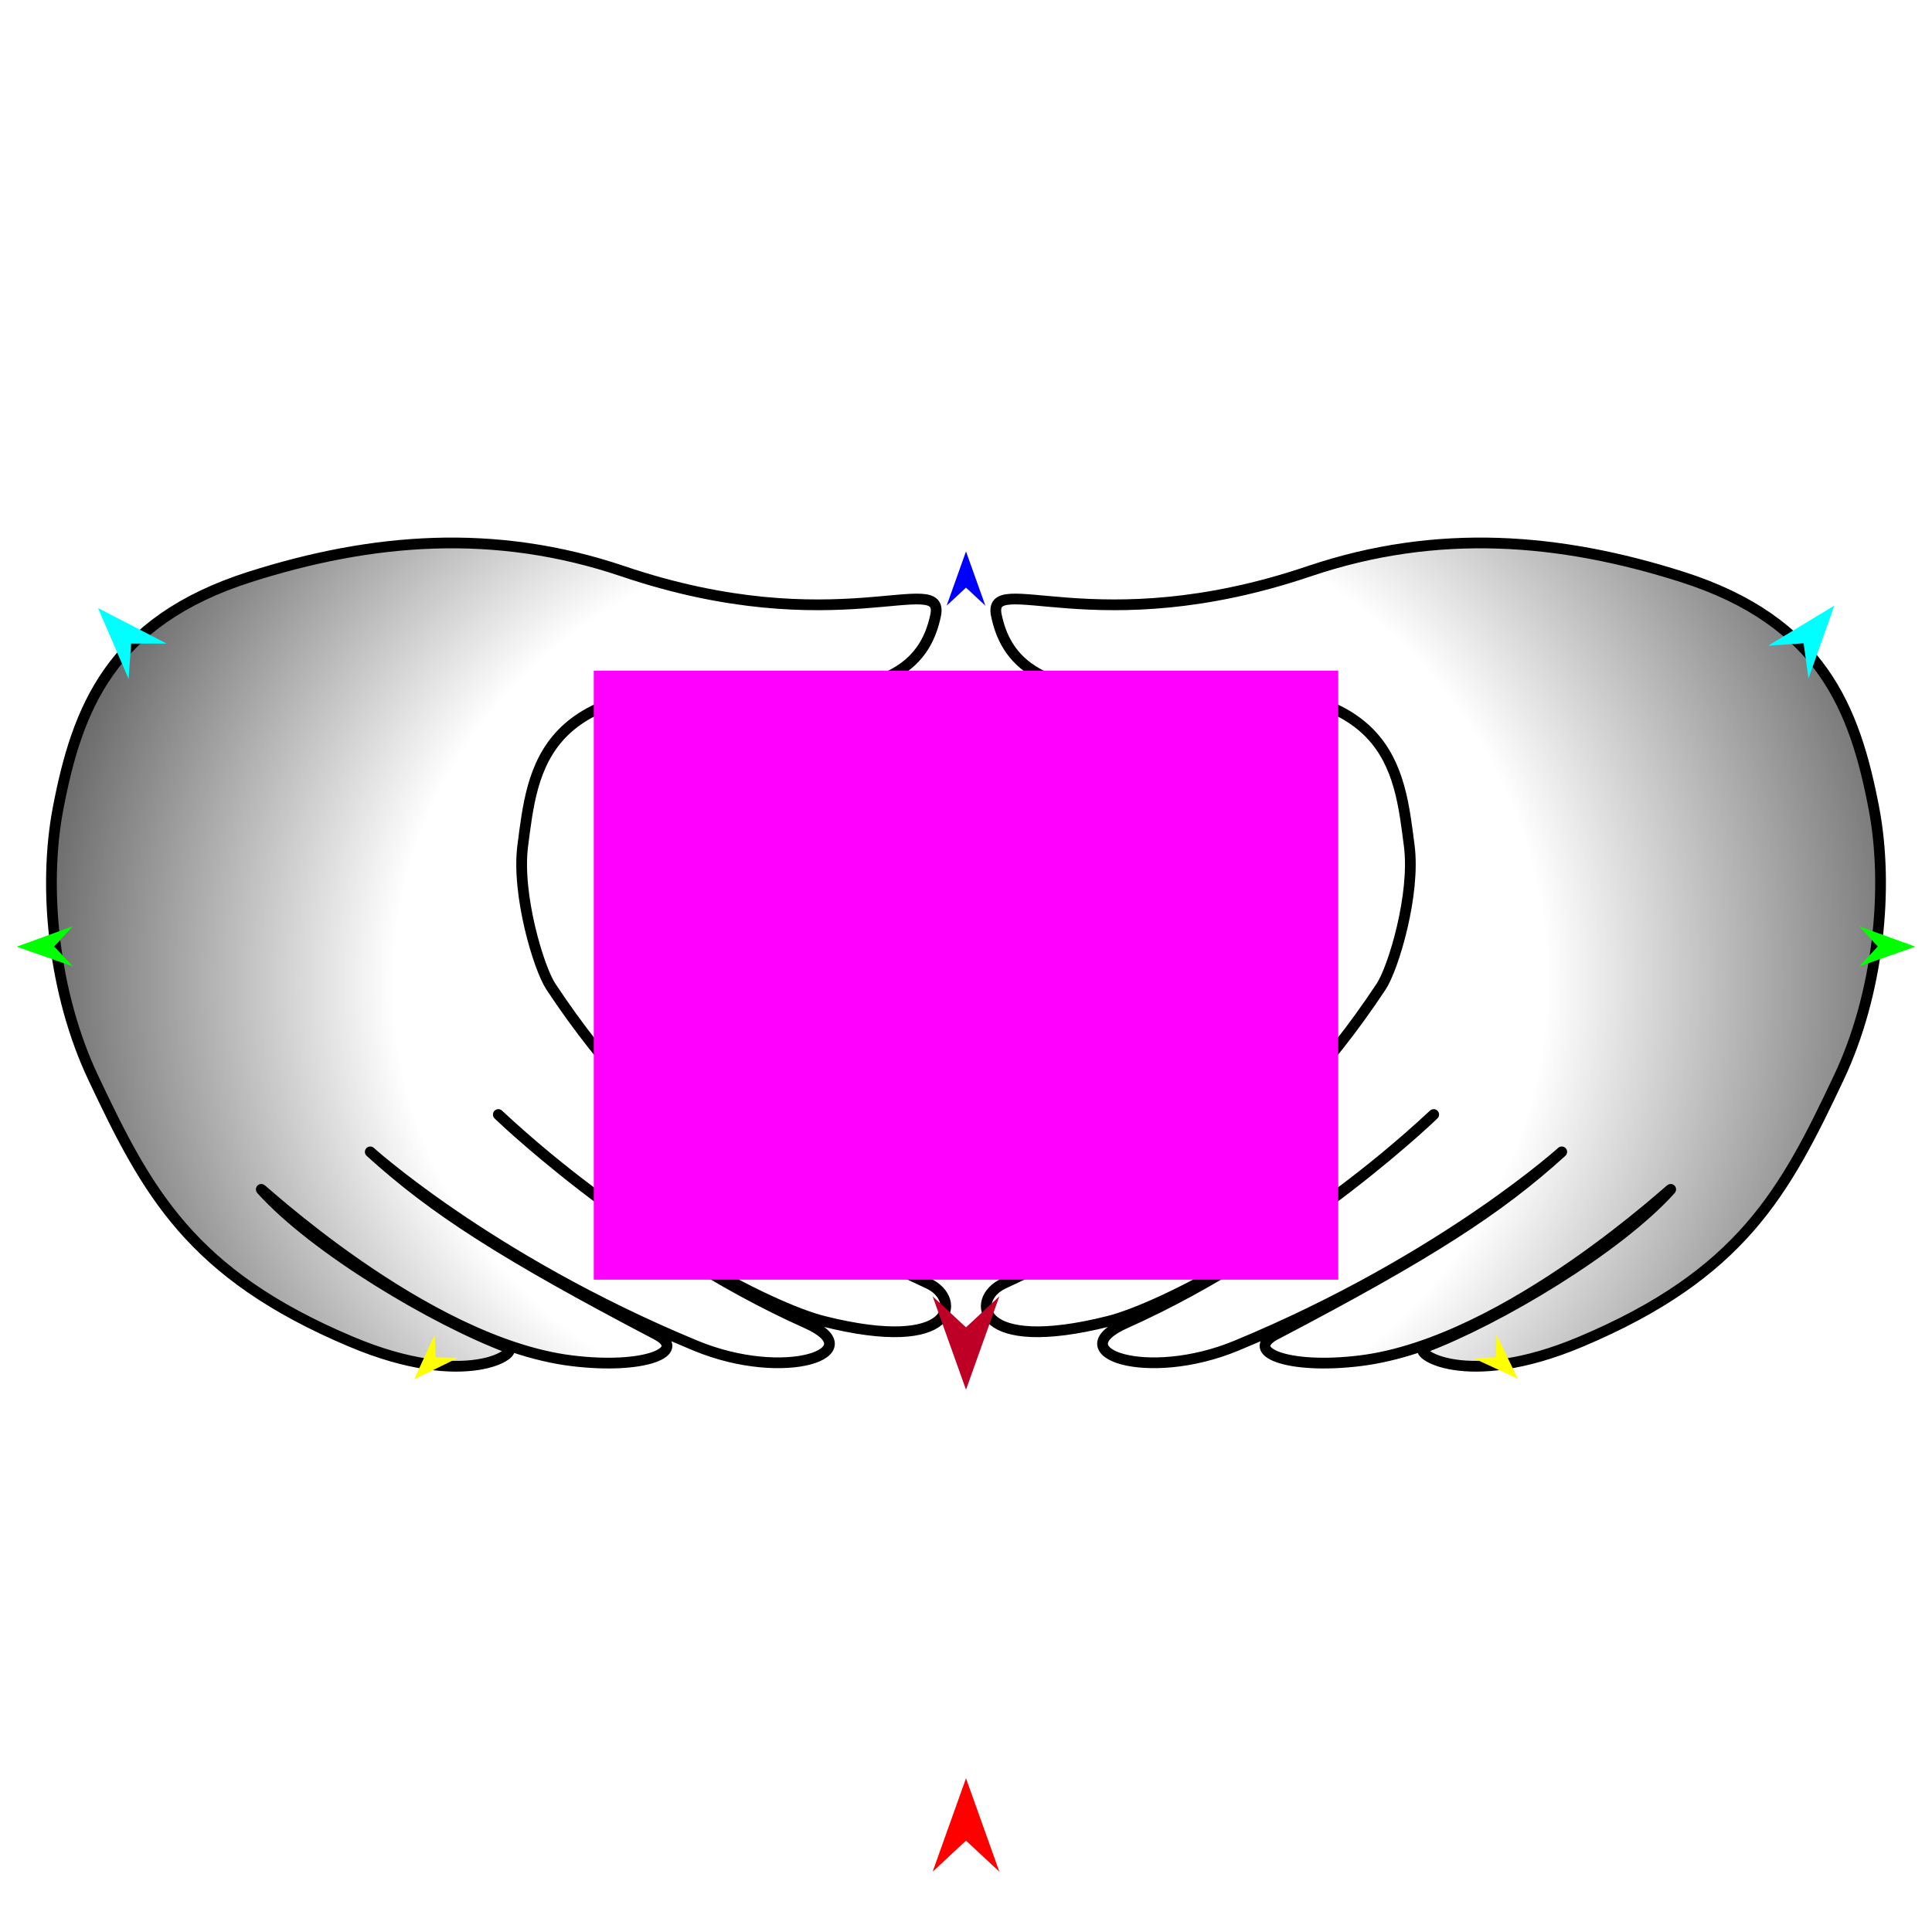
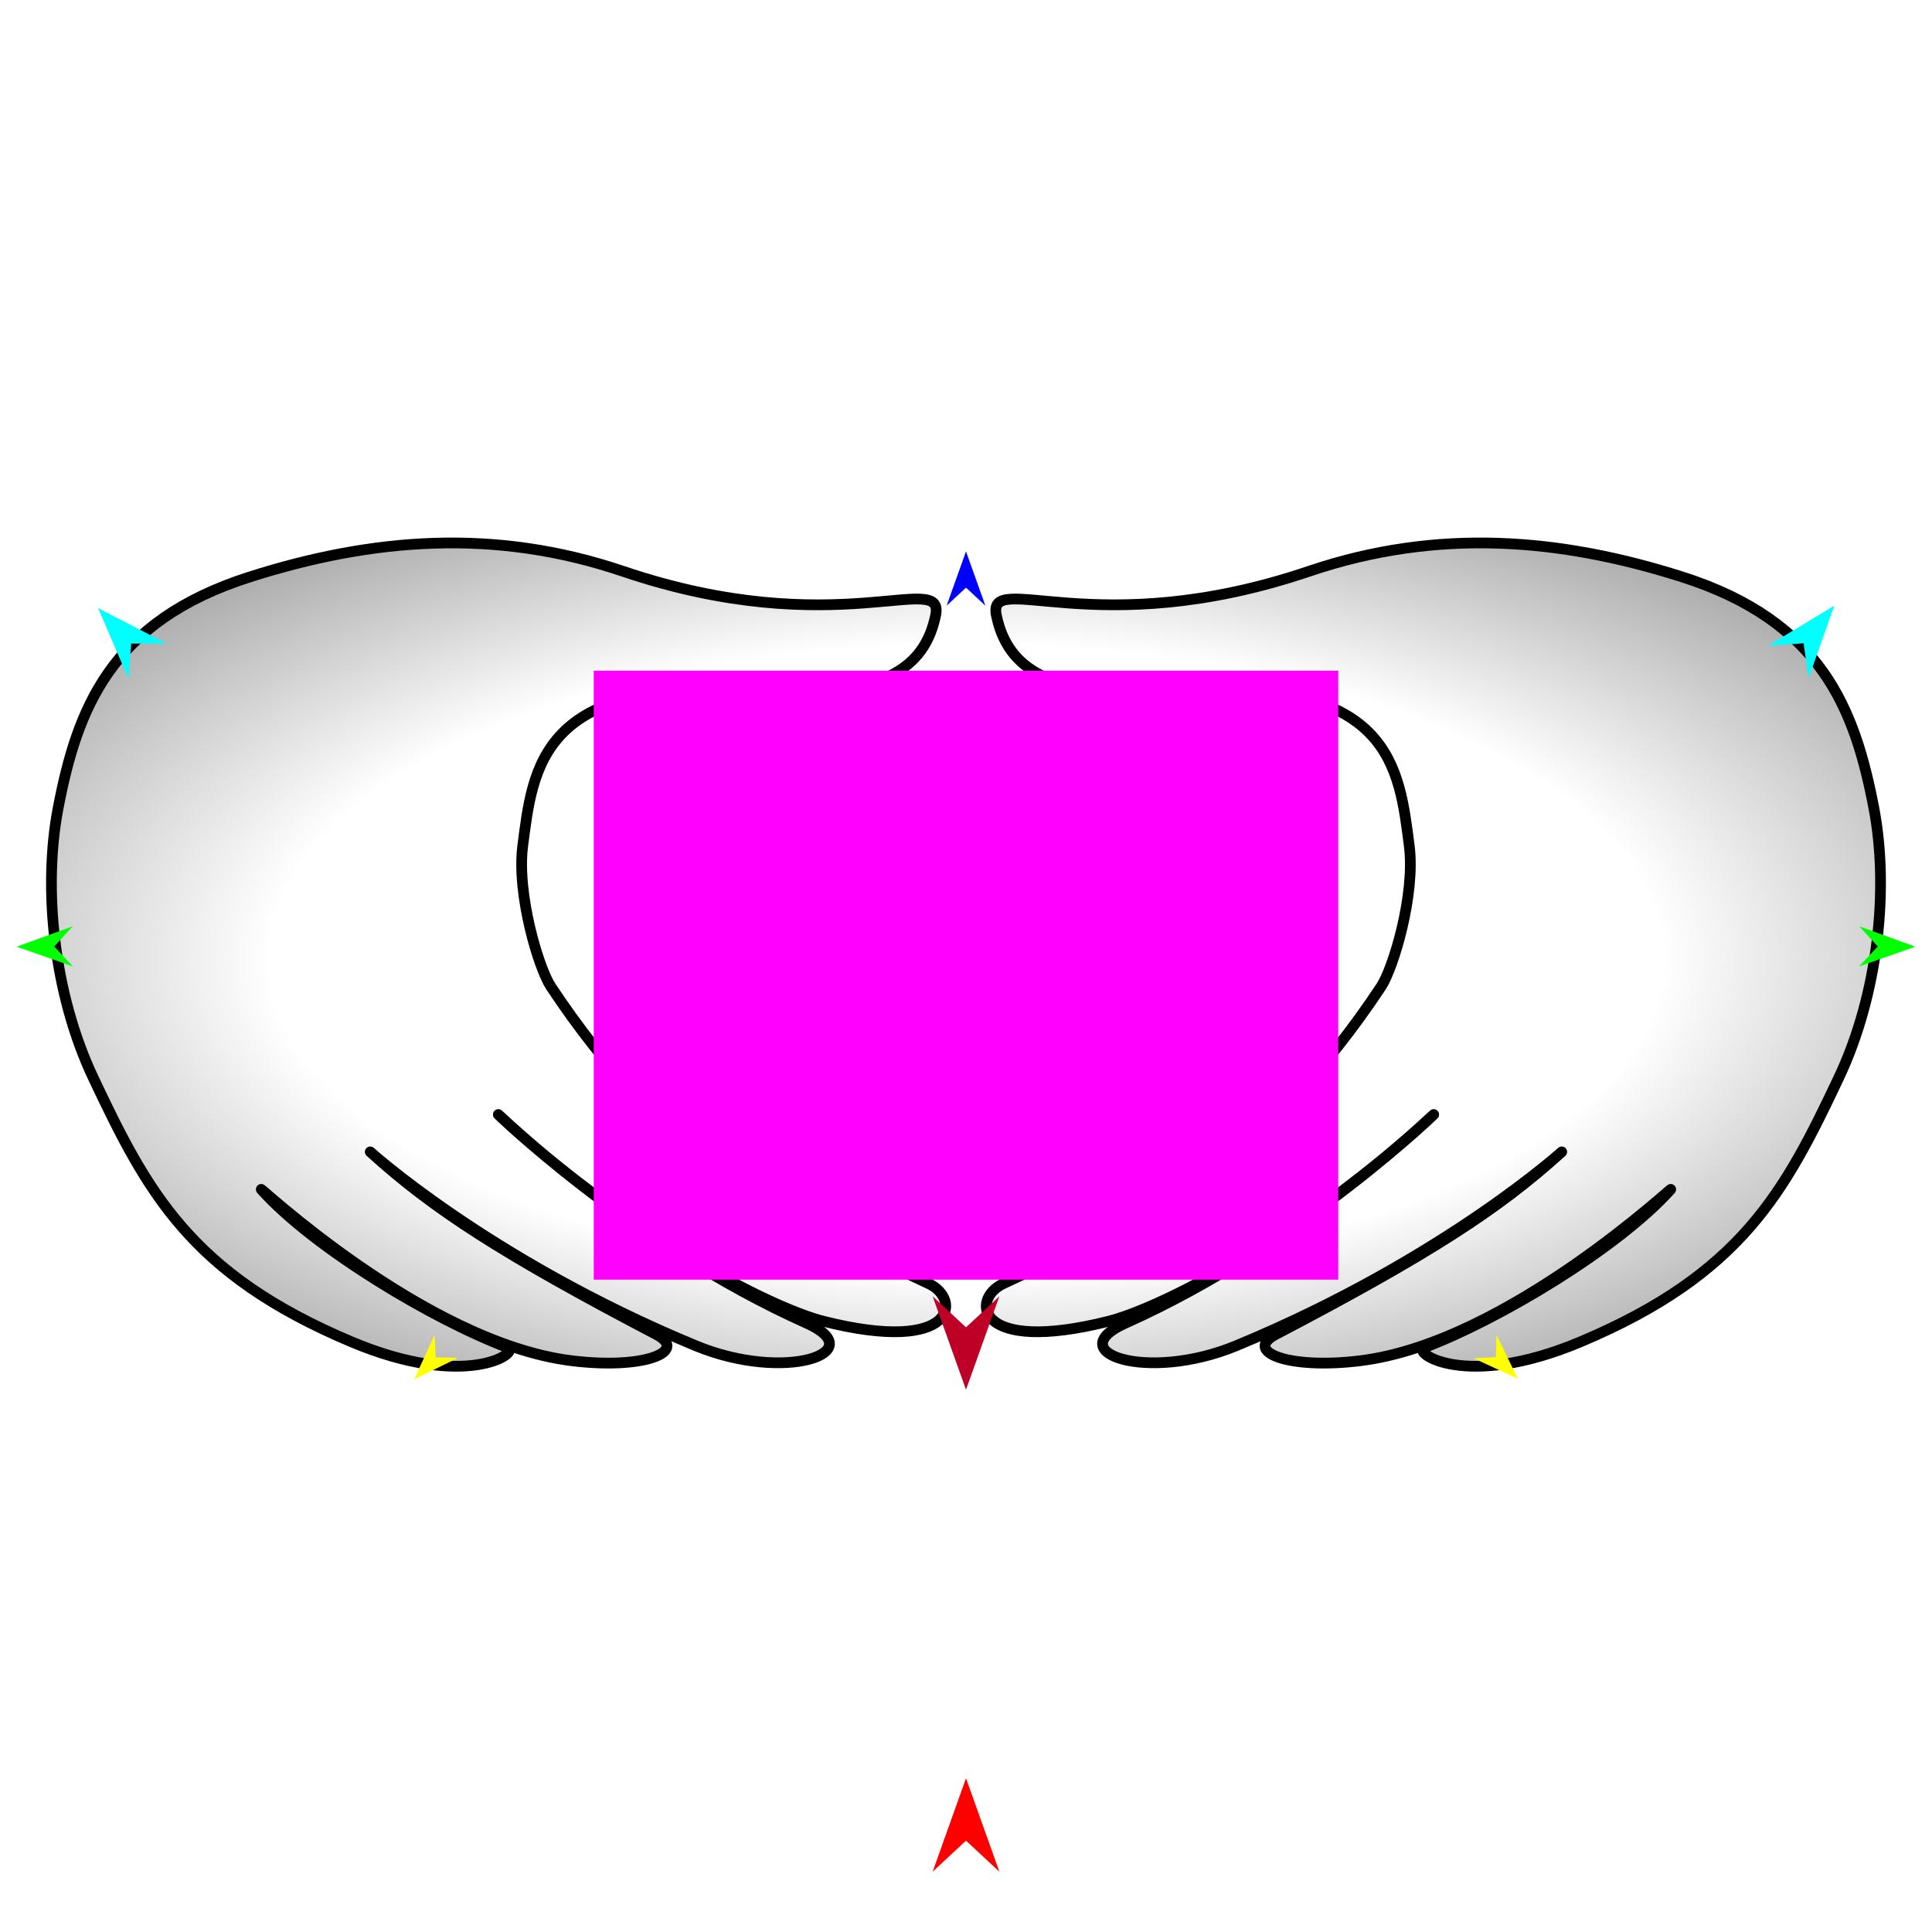
<svg xmlns="http://www.w3.org/2000/svg" version="1.1" id="Frame_0" width="720px" height="720px">
  <g id="hands_claddagh">
    <g id="hands_claddagh_2">
-       <radialGradient id="41483E29-D288-4F4E-BC28-FF05B80DC496_0" cx="2.81%" cy="53.15%" r="135.11%">
-         <stop offset="44.31%" style="stop-color:rgb(255,255,255);stop-opacity:1.00" />
+       <radialGradient id="41483E29-D288-4F4E-BC28-FF05B80DC496_0" cx="50.00%" cy="50.54%" r="109.04%">
+         <stop offset="35.29%" style="stop-color:rgb(255,255,255);stop-opacity:1.00" />
        <stop offset="100.00%" style="stop-color:rgb(0,0,0);stop-opacity:1.00" />
      </radialGradient>
-       <path fill="url(#41483E29-D288-4F4E-BC28-FF05B80DC496_0)" fill-rule="evenodd" stroke="#000000" stroke-width="4" stroke-linejoin="round" d="M 626.761 214.957 C 581.558 200.598 535.856 196.647 487.839 212.897 C 408.076 239.889 367.718 212.026 371.331 229.370 C 375.347 248.645 390.467 260.956 439.538 257.556 C 518.482 252.085 521.421 286.027 525.186 315.187 C 527.527 333.324 519.272 360.794 514.679 367.719 C 472.630 431.117 430.511 451.932 373.894 478.386 C 361.526 484.165 363.634 504.852 413.118 492.394 C 433.208 487.336 486.662 459.754 534.291 415.347 C 537.534 412.324 485.202 463.749 419.422 493.094 C 395.020 503.980 427.369 515.305 460.747 501.499 C 539.020 469.124 584.440 427.068 581.920 429.356 C 558.437 450.685 532.646 467.364 475.455 497.297 C 463.348 503.634 479.837 510.460 506.975 507.103 C 562.153 500.278 625.474 440.110 622.544 443.365 C 602.696 465.417 558.282 491.862 530.789 502.200 C 526.039 503.986 546.016 518.142 588.924 500.099 C 649.060 474.811 665.167 444.148 685.261 401.633 C 700.068 370.305 704.066 330.870 698.302 300.968 C 691.243 264.341 678.928 231.527 626.761 214.957 Z" />
-       <radialGradient id="41483E29-D288-4F4E-BC28-FF05B80DC496_1" cx="93.40%" cy="53.52%" r="124.49%">
-         <stop offset="44.31%" style="stop-color:rgb(255,255,255);stop-opacity:1.00" />
-         <stop offset="100.00%" style="stop-color:rgb(0,0,0);stop-opacity:1.00" />
-       </radialGradient>
-       <path fill="url(#41483E29-D288-4F4E-BC28-FF05B80DC496_1)" fill-rule="evenodd" stroke="#000000" stroke-width="4" stroke-linejoin="round" d="M 93.239 214.957 C 138.442 200.598 184.144 196.648 232.161 212.897 C 311.924 239.890 352.282 212.026 348.669 229.371 C 344.653 248.646 329.534 260.956 280.462 257.556 C 201.518 252.085 198.579 286.027 194.814 315.187 C 192.473 333.324 200.728 360.794 205.321 367.719 C 247.371 431.117 289.489 451.932 346.106 478.386 C 358.474 484.165 356.366 504.852 306.882 492.394 C 286.792 487.336 233.338 459.754 185.709 415.347 C 182.466 412.324 234.798 463.749 300.579 493.094 C 324.980 503.980 292.631 515.305 259.254 501.500 C 180.980 469.124 135.560 427.068 138.080 429.356 C 161.563 450.684 187.354 467.365 244.545 497.297 C 256.652 503.634 240.164 510.460 213.026 507.103 C 157.847 500.279 94.526 440.110 97.456 443.365 C 117.305 465.417 161.718 491.862 189.211 502.200 C 193.961 503.986 173.984 518.142 131.076 500.099 C 70.940 474.812 54.833 444.149 34.739 401.634 C 19.933 370.306 15.934 330.870 21.698 300.968 C 28.757 264.341 41.073 231.528 93.239 214.957 Z" />
+       <path id="S1" fill="url(#41483E29-D288-4F4E-BC28-FF05B80DC496_0)" fill-rule="evenodd" stroke="#000000" stroke-width="4" stroke-linejoin="round" d="M 21.698 300.968 C 28.757 264.341 41.073 231.528 93.239 214.957 C 138.442 200.598 184.144 196.648 232.161 212.897 C 311.924 239.890 352.282 212.026 348.669 229.371 C 344.653 248.646 329.534 260.956 280.462 257.556 C 201.518 252.085 198.579 286.027 194.814 315.187 C 192.473 333.324 200.728 360.794 205.321 367.719 C 247.371 431.117 289.489 451.932 346.106 478.386 C 358.474 484.165 356.366 504.852 306.882 492.394 C 286.792 487.336 233.338 459.754 185.709 415.347 C 182.466 412.324 234.798 463.749 300.579 493.094 C 324.980 503.980 292.631 515.305 259.254 501.500 C 180.980 469.124 135.560 427.068 138.080 429.356 C 161.563 450.684 187.354 467.365 244.545 497.297 C 256.652 503.634 240.164 510.460 213.026 507.103 C 157.847 500.279 94.526 440.110 97.456 443.365 C 117.305 465.417 161.718 491.862 189.211 502.200 C 193.961 503.986 173.984 518.142 131.076 500.099 C 70.940 474.812 54.833 444.149 34.739 401.634 C 19.933 370.306 15.934 330.870 21.698 300.968 M 698.302 300.968 C 691.243 264.341 678.928 231.527 626.761 214.957 C 581.558 200.598 535.856 196.647 487.839 212.897 C 408.076 239.889 367.718 212.026 371.331 229.370 C 375.347 248.645 390.467 260.956 439.538 257.556 C 518.482 252.085 521.421 286.027 525.186 315.187 C 527.527 333.324 519.272 360.794 514.679 367.719 C 472.630 431.117 430.511 451.932 373.894 478.386 C 361.526 484.165 363.634 504.852 413.118 492.394 C 433.208 487.336 486.662 459.754 534.291 415.347 C 537.534 412.324 485.202 463.749 419.422 493.094 C 395.020 503.980 427.369 515.305 460.747 501.499 C 539.020 469.124 584.440 427.068 581.920 429.356 C 558.437 450.685 532.646 467.364 475.455 497.297 C 463.348 503.634 479.837 510.460 506.975 507.103 C 562.153 500.278 625.474 440.110 622.544 443.365 C 602.696 465.417 558.282 491.862 530.789 502.200 C 526.039 503.986 546.016 518.142 588.924 500.099 C 649.060 474.811 665.167 444.148 685.261 401.633 C 700.068 370.305 704.066 330.870 698.302 300.968 Z" />
    </g>
    <g id="specs_2">
      <path fill="#ff00ff" fill-rule="evenodd" stroke="none" d="M 221.276 476.896 C 221.304 476.896 498.696 476.896 498.724 476.896 C 498.724 476.874 498.724 249.963 498.724 249.940 C 498.696 249.940 221.304 249.940 221.276 249.940 C 221.276 249.963 221.276 476.874 221.276 476.896 Z" />
      <path fill="#ff0000" fill-rule="evenodd" stroke="none" d="M 360.000 662.708 C 360.001 662.711 372.432 697.517 372.433 697.521 C 372.432 697.520 360.001 685.954 360.000 685.952 C 359.999 685.954 347.568 697.520 347.567 697.521 C 347.568 697.517 359.999 662.711 360.000 662.708 Z" />
      <path fill="#0000ff" fill-rule="evenodd" stroke="none" d="M 360.000 205.495 C 360.001 205.497 367.221 225.715 367.222 225.717 C 367.221 225.716 360.001 218.998 360.000 218.997 C 359.999 218.998 352.779 225.716 352.778 225.717 C 352.779 225.715 359.999 205.497 360.000 205.495 Z" />
      <path fill="#00ff00" fill-rule="evenodd" stroke="none" d="M 6.211 352.794 C 6.213 352.794 27.115 345.209 27.117 345.208 C 27.116 345.209 20.196 352.723 20.195 352.724 C 20.196 352.724 27.192 360.167 27.192 360.168 C 27.190 360.167 6.213 352.795 6.211 352.794 Z" />
      <path fill="#ffff00" fill-rule="evenodd" stroke="none" d="M 154.355 514.024 C 154.356 514.022 161.961 497.464 161.962 497.462 C 161.962 497.463 162.362 505.825 162.362 505.826 C 162.363 505.826 170.731 506.028 170.732 506.028 C 170.730 506.029 154.357 514.023 154.355 514.024 Z" />
      <path fill="#ffff00" fill-rule="evenodd" stroke="none" d="M 565.645 513.821 C 565.644 513.819 557.708 497.417 557.707 497.416 C 557.707 497.416 557.475 505.784 557.475 505.785 C 557.474 505.785 549.112 506.156 549.111 506.156 C 549.112 506.156 565.643 513.820 565.645 513.821 Z" />
      <path fill="#00ff00" fill-rule="evenodd" stroke="none" d="M 713.789 352.794 C 713.787 352.794 692.885 345.209 692.883 345.208 C 692.884 345.209 699.804 352.723 699.805 352.724 C 699.804 352.724 692.809 360.167 692.808 360.168 C 692.810 360.167 713.787 352.795 713.789 352.794 Z" />
      <path fill="#00ffff" fill-rule="evenodd" stroke="none" d="M 683.582 225.702 C 683.582 225.705 673.972 252.838 673.971 252.840 C 673.971 252.839 672.152 239.742 672.152 239.740 C 672.150 239.740 658.956 240.611 658.954 240.612 C 658.957 240.610 683.580 225.704 683.582 225.702 Z" />
      <path fill="#00ffff" fill-rule="evenodd" stroke="none" d="M 36.529 226.602 C 36.530 226.604 47.927 253.036 47.928 253.039 C 47.929 253.037 48.871 239.847 48.871 239.846 C 48.872 239.846 62.095 239.836 62.096 239.836 C 62.094 239.835 36.532 226.603 36.529 226.602 Z" />
      <path fill="#be0027" fill-rule="evenodd" stroke="none" d="M 360.000 517.907 C 360.001 517.903 372.432 483.097 372.433 483.094 C 372.432 483.095 360.001 494.661 360.000 494.662 C 359.999 494.661 347.568 483.095 347.567 483.094 C 347.568 483.097 359.999 517.903 360.000 517.907 Z" />
    </g>
  </g>
</svg>
